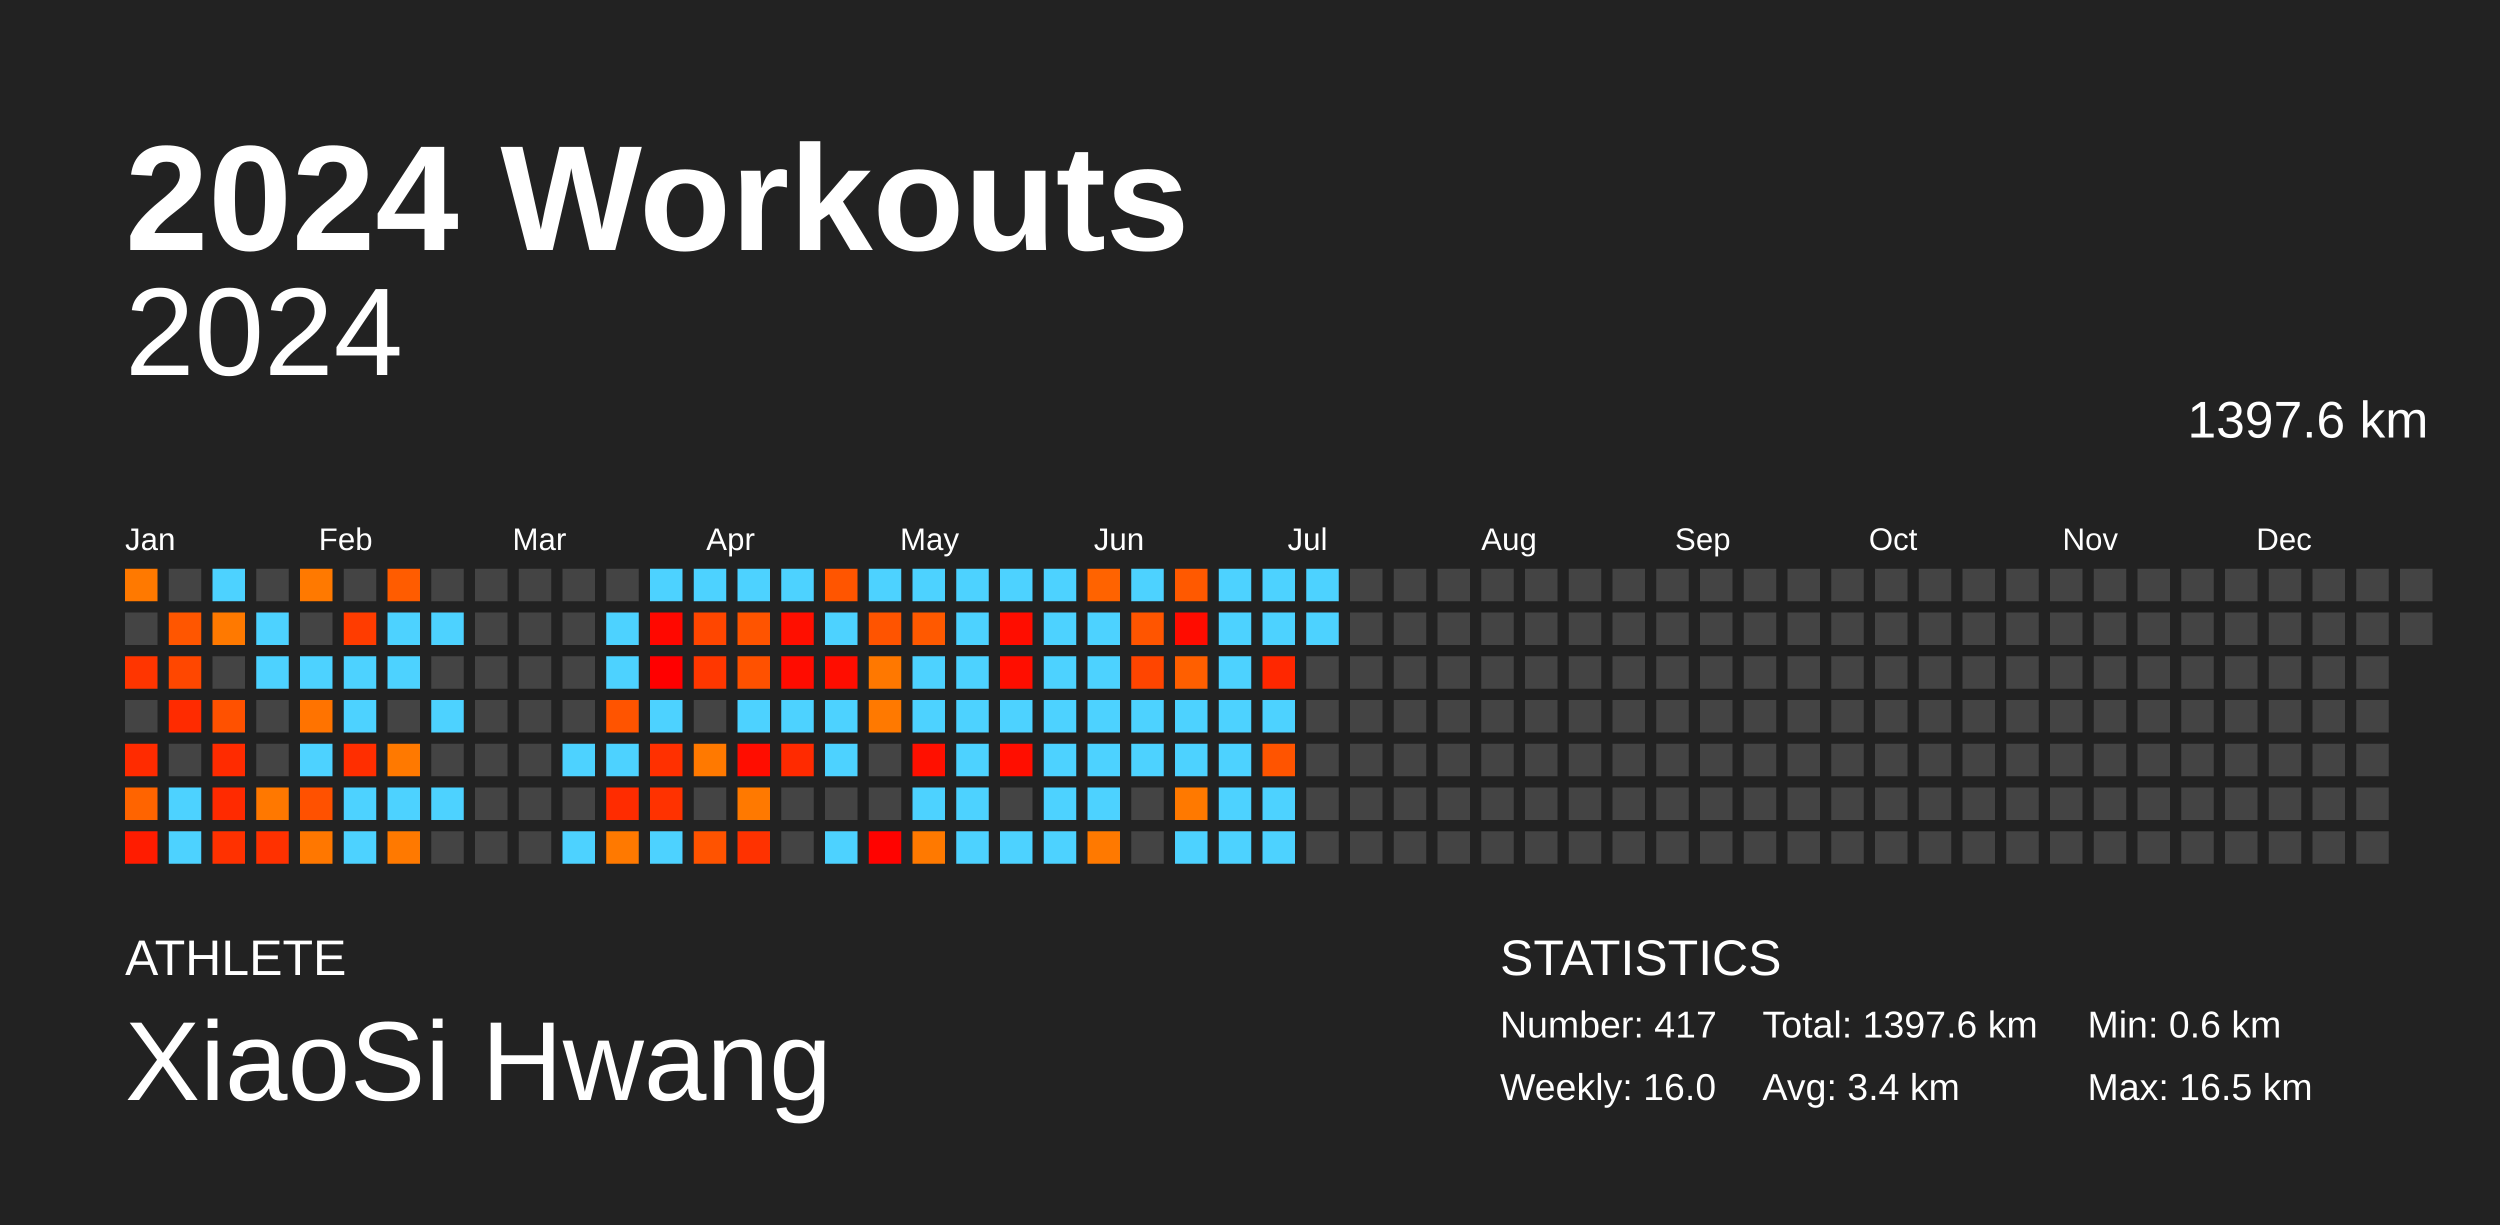
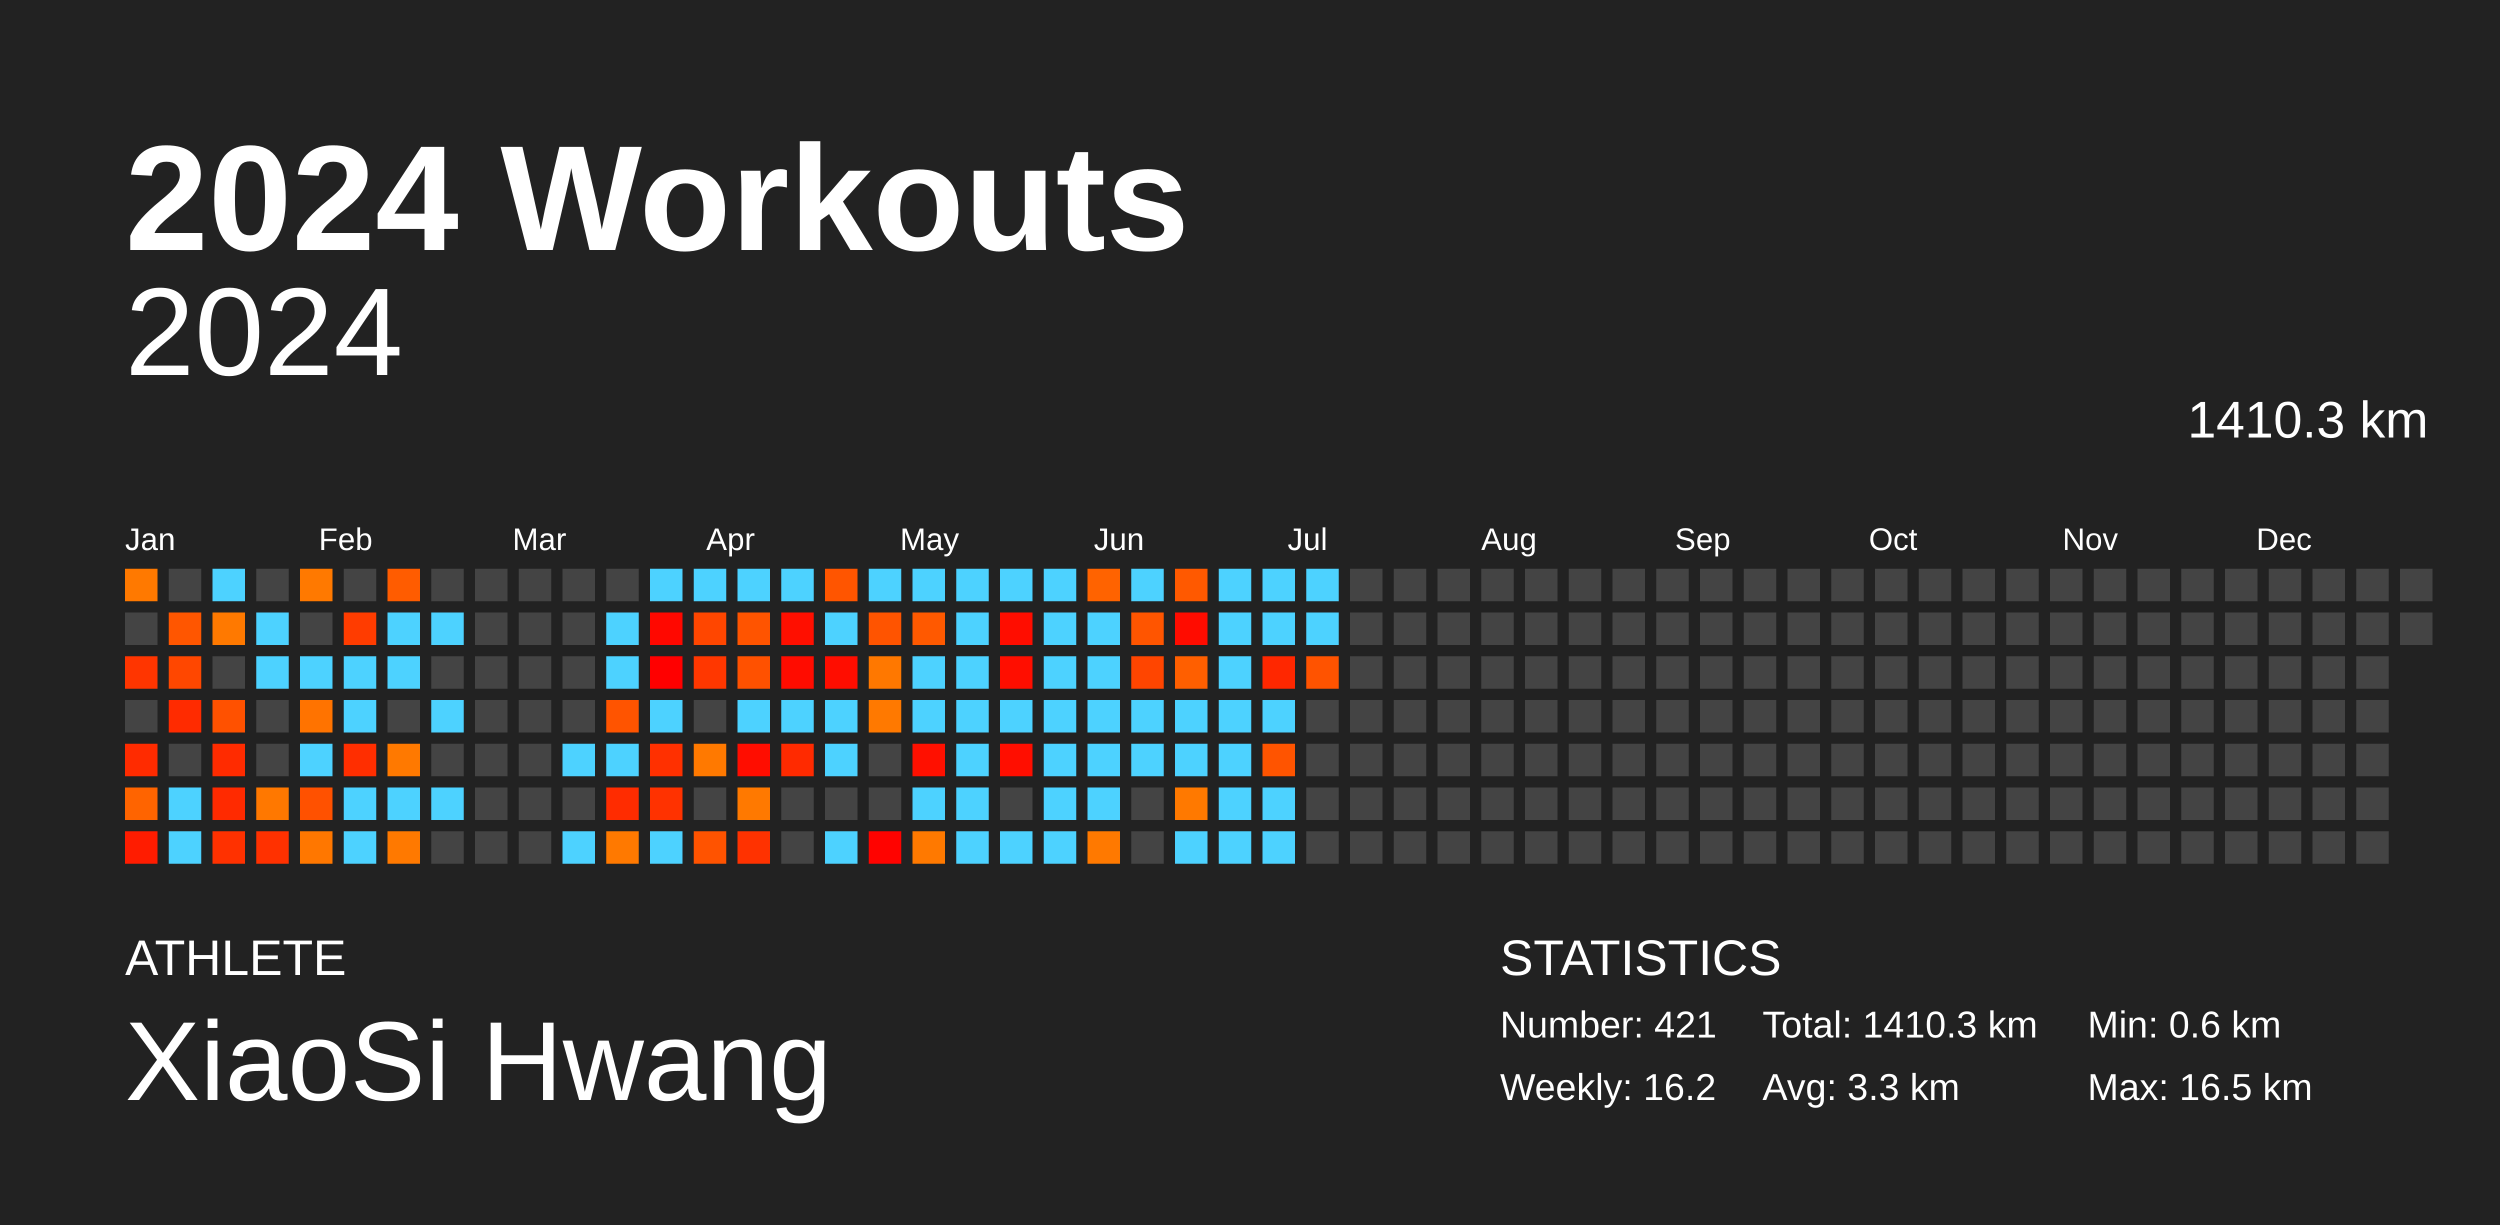
<svg xmlns="http://www.w3.org/2000/svg" baseProfile="full" height="98mm" version="1.1" viewBox="0,0,200,98" width="200mm">
  <defs />
  <rect fill="#222222" height="98" width="200" x="0" y="0" />
  <text fill="#FFFFFF" style="font-size:12px; font-family:Arial; font-weight:bold;" x="10" y="20">2024 Workouts</text>
  <text fill="#FFFFFF" style="font-size:4px; font-family:Arial" x="10" y="78">ATHLETE</text>
  <text fill="#FFFFFF" style="font-size:9px; font-family:Arial" x="10" y="88">XiaoSi Hwang</text>
  <text fill="#FFFFFF" style="font-size:4px; font-family:Arial" x="120" y="78">STATISTICS</text>
-   <text fill="#FFFFFF" style="font-size:3px; font-family:Arial" x="120" y="83">Number: 417</text>
-   <text fill="#FFFFFF" style="font-size:3px; font-family:Arial" x="120" y="88">Weekly: 16.0</text>
-   <text fill="#FFFFFF" style="font-size:3px; font-family:Arial" x="141" y="83">Total: 1397.6 km</text>
-   <text fill="#FFFFFF" style="font-size:3px; font-family:Arial" x="141" y="88">Avg: 3.4 km</text>
+   <text fill="#FFFFFF" style="font-size:3px; font-family:Arial" x="120" y="83">Number: 421</text>
+   <text fill="#FFFFFF" style="font-size:3px; font-family:Arial" x="120" y="88">Weekly: 16.2</text>
+   <text fill="#FFFFFF" style="font-size:3px; font-family:Arial" x="141" y="83">Total: 1410.3 km</text>
+   <text fill="#FFFFFF" style="font-size:3px; font-family:Arial" x="141" y="88">Avg: 3.3 km</text>
  <text fill="#FFFFFF" style="font-size:3px; font-family:Arial" x="167" y="83">Min: 0.6 km</text>
  <text fill="#FFFFFF" style="font-size:3px; font-family:Arial" x="167" y="88">Max: 16.5 km</text>
  <text alignment-baseline="hanging" fill="#FFFFFF" style="font-size:10.0px; font-family:Arial;" x="10" y="30">2024</text>
-   <text alignment-baseline="hanging" fill="#FFFFFF" style="font-size:4.125px; font-family:Arial;" x="175" y="35">1397.6 km</text>
+   <text alignment-baseline="hanging" fill="#FFFFFF" style="font-size:4.125px; font-family:Arial;" x="175" y="35">1410.3 km</text>
  <text fill="#FFFFFF" style="font-size:2.5px; font-family:Arial" x="10.0" y="44">Jan</text>
  <text fill="#FFFFFF" style="font-size:2.5px; font-family:Arial" x="25.5" y="44">Feb</text>
  <text fill="#FFFFFF" style="font-size:2.5px; font-family:Arial" x="41.0" y="44">Mar</text>
  <text fill="#FFFFFF" style="font-size:2.5px; font-family:Arial" x="56.5" y="44">Apr</text>
  <text fill="#FFFFFF" style="font-size:2.5px; font-family:Arial" x="72.0" y="44">May</text>
  <text fill="#FFFFFF" style="font-size:2.5px; font-family:Arial" x="87.5" y="44">Jun</text>
  <text fill="#FFFFFF" style="font-size:2.5px; font-family:Arial" x="103.0" y="44">Jul</text>
  <text fill="#FFFFFF" style="font-size:2.5px; font-family:Arial" x="118.5" y="44">Aug</text>
  <text fill="#FFFFFF" style="font-size:2.5px; font-family:Arial" x="134.0" y="44">Sep</text>
  <text fill="#FFFFFF" style="font-size:2.5px; font-family:Arial" x="149.5" y="44">Oct</text>
  <text fill="#FFFFFF" style="font-size:2.5px; font-family:Arial" x="165.0" y="44">Nov</text>
  <text fill="#FFFFFF" style="font-size:2.5px; font-family:Arial" x="180.5" y="44">Dec</text>
  <rect fill="#ff7900" height="2.6" width="2.6" x="10.0" y="45.5" />
  <rect fill="#444444" height="2.6" width="2.6" x="10.0" y="49.0" />
  <rect fill="#ff3500" height="2.6" width="2.6" x="10.0" y="52.5" />
  <rect fill="#444444" height="2.6" width="2.6" x="10.0" y="56.0" />
  <rect fill="#ff2b00" height="2.6" width="2.6" x="10.0" y="59.5" />
  <rect fill="#ff6400" height="2.6" width="2.6" x="10.0" y="63.0" />
  <rect fill="#ff1c00" height="2.6" width="2.6" x="10.0" y="66.5" />
  <rect fill="#444444" height="2.6" width="2.6" x="13.5" y="45.5" />
  <rect fill="#ff5600" height="2.6" width="2.6" x="13.5" y="49.0" />
  <rect fill="#ff4700" height="2.6" width="2.6" x="13.5" y="52.5" />
  <rect fill="#ff2b00" height="2.6" width="2.6" x="13.5" y="56.0" />
  <rect fill="#444444" height="2.6" width="2.6" x="13.5" y="59.5" />
  <rect fill="#4dd2ff" height="2.6" width="2.6" x="13.5" y="63.0" />
  <rect fill="#4dd2ff" height="2.6" width="2.6" x="13.5" y="66.5" />
  <rect fill="#4dd2ff" height="2.6" width="2.6" x="17.0" y="45.5" />
  <rect fill="#ff7900" height="2.6" width="2.6" x="17.0" y="49.0" />
  <rect fill="#444444" height="2.6" width="2.6" x="17.0" y="52.5" />
  <rect fill="#ff5100" height="2.6" width="2.6" x="17.0" y="56.0" />
  <rect fill="#ff2b00" height="2.6" width="2.6" x="17.0" y="59.5" />
  <rect fill="#ff2a00" height="2.6" width="2.6" x="17.0" y="63.0" />
  <rect fill="#ff3100" height="2.6" width="2.6" x="17.0" y="66.5" />
  <rect fill="#444444" height="2.6" width="2.6" x="20.5" y="45.5" />
  <rect fill="#4dd2ff" height="2.6" width="2.6" x="20.5" y="49.0" />
  <rect fill="#4dd2ff" height="2.6" width="2.6" x="20.5" y="52.5" />
  <rect fill="#444444" height="2.6" width="2.6" x="20.5" y="56.0" />
  <rect fill="#444444" height="2.6" width="2.6" x="20.5" y="59.5" />
  <rect fill="#ff7800" height="2.6" width="2.6" x="20.5" y="63.0" />
  <rect fill="#ff3100" height="2.6" width="2.6" x="20.5" y="66.5" />
  <rect fill="#ff7900" height="2.6" width="2.6" x="24.0" y="45.5" />
  <rect fill="#444444" height="2.6" width="2.6" x="24.0" y="49.0" />
  <rect fill="#4dd2ff" height="2.6" width="2.6" x="24.0" y="52.5" />
  <rect fill="#ff7300" height="2.6" width="2.6" x="24.0" y="56.0" />
  <rect fill="#4dd2ff" height="2.6" width="2.6" x="24.0" y="59.5" />
  <rect fill="#ff5100" height="2.6" width="2.6" x="24.0" y="63.0" />
  <rect fill="#ff7700" height="2.6" width="2.6" x="24.0" y="66.5" />
  <rect fill="#444444" height="2.6" width="2.6" x="27.5" y="45.5" />
  <rect fill="#ff3c00" height="2.6" width="2.6" x="27.5" y="49.0" />
  <rect fill="#4dd2ff" height="2.6" width="2.6" x="27.5" y="52.5" />
  <rect fill="#4dd2ff" height="2.6" width="2.6" x="27.5" y="56.0" />
  <rect fill="#ff2e00" height="2.6" width="2.6" x="27.5" y="59.5" />
  <rect fill="#4dd2ff" height="2.6" width="2.6" x="27.5" y="63.0" />
  <rect fill="#4dd2ff" height="2.6" width="2.6" x="27.5" y="66.5" />
  <rect fill="#ff5c00" height="2.6" width="2.6" x="31.0" y="45.5" />
  <rect fill="#4dd2ff" height="2.6" width="2.6" x="31.0" y="49.0" />
  <rect fill="#4dd2ff" height="2.6" width="2.6" x="31.0" y="52.5" />
  <rect fill="#444444" height="2.6" width="2.6" x="31.0" y="56.0" />
  <rect fill="#ff7900" height="2.6" width="2.6" x="31.0" y="59.5" />
  <rect fill="#4dd2ff" height="2.6" width="2.6" x="31.0" y="63.0" />
  <rect fill="#ff7900" height="2.6" width="2.6" x="31.0" y="66.5" />
  <rect fill="#444444" height="2.6" width="2.6" x="34.5" y="45.5" />
  <rect fill="#4dd2ff" height="2.6" width="2.6" x="34.5" y="49.0" />
  <rect fill="#444444" height="2.6" width="2.6" x="34.5" y="52.5" />
  <rect fill="#4dd2ff" height="2.6" width="2.6" x="34.5" y="56.0" />
  <rect fill="#444444" height="2.6" width="2.6" x="34.5" y="59.5" />
  <rect fill="#4dd2ff" height="2.6" width="2.6" x="34.5" y="63.0" />
  <rect fill="#444444" height="2.6" width="2.6" x="34.5" y="66.5" />
  <rect fill="#444444" height="2.6" width="2.6" x="38.0" y="45.5" />
  <rect fill="#444444" height="2.6" width="2.6" x="38.0" y="49.0" />
  <rect fill="#444444" height="2.6" width="2.6" x="38.0" y="52.5" />
  <rect fill="#444444" height="2.6" width="2.6" x="38.0" y="56.0" />
  <rect fill="#444444" height="2.6" width="2.6" x="38.0" y="59.5" />
  <rect fill="#444444" height="2.6" width="2.6" x="38.0" y="63.0" />
  <rect fill="#444444" height="2.6" width="2.6" x="38.0" y="66.5" />
  <rect fill="#444444" height="2.6" width="2.6" x="41.5" y="45.5" />
  <rect fill="#444444" height="2.6" width="2.6" x="41.5" y="49.0" />
  <rect fill="#444444" height="2.6" width="2.6" x="41.5" y="52.5" />
  <rect fill="#444444" height="2.6" width="2.6" x="41.5" y="56.0" />
  <rect fill="#444444" height="2.6" width="2.6" x="41.5" y="59.5" />
  <rect fill="#444444" height="2.6" width="2.6" x="41.5" y="63.0" />
  <rect fill="#444444" height="2.6" width="2.6" x="41.5" y="66.5" />
  <rect fill="#444444" height="2.6" width="2.6" x="45.0" y="45.5" />
  <rect fill="#444444" height="2.6" width="2.6" x="45.0" y="49.0" />
  <rect fill="#444444" height="2.6" width="2.6" x="45.0" y="52.5" />
  <rect fill="#444444" height="2.6" width="2.6" x="45.0" y="56.0" />
  <rect fill="#4dd2ff" height="2.6" width="2.6" x="45.0" y="59.5" />
  <rect fill="#444444" height="2.6" width="2.6" x="45.0" y="63.0" />
  <rect fill="#4dd2ff" height="2.6" width="2.6" x="45.0" y="66.5" />
  <rect fill="#444444" height="2.6" width="2.6" x="48.5" y="45.5" />
  <rect fill="#4dd2ff" height="2.6" width="2.6" x="48.5" y="49.0" />
  <rect fill="#4dd2ff" height="2.6" width="2.6" x="48.5" y="52.5" />
  <rect fill="#ff5400" height="2.6" width="2.6" x="48.5" y="56.0" />
  <rect fill="#4dd2ff" height="2.6" width="2.6" x="48.5" y="59.5" />
  <rect fill="#ff2c00" height="2.6" width="2.6" x="48.5" y="63.0" />
  <rect fill="#ff7900" height="2.6" width="2.6" x="48.5" y="66.5" />
  <rect fill="#4dd2ff" height="2.6" width="2.6" x="52.0" y="45.5" />
  <rect fill="#ff0800" height="2.6" width="2.6" x="52.0" y="49.0" />
  <rect fill="#ff0000" height="2.6" width="2.6" x="52.0" y="52.5" />
  <rect fill="#4dd2ff" height="2.6" width="2.6" x="52.0" y="56.0" />
  <rect fill="#ff3000" height="2.6" width="2.6" x="52.0" y="59.5" />
  <rect fill="#ff3200" height="2.6" width="2.6" x="52.0" y="63.0" />
  <rect fill="#4dd2ff" height="2.6" width="2.6" x="52.0" y="66.5" />
  <rect fill="#4dd2ff" height="2.6" width="2.6" x="55.5" y="45.5" />
  <rect fill="#ff4600" height="2.6" width="2.6" x="55.5" y="49.0" />
  <rect fill="#ff3700" height="2.6" width="2.6" x="55.5" y="52.5" />
  <rect fill="#444444" height="2.6" width="2.6" x="55.5" y="56.0" />
  <rect fill="#ff7900" height="2.6" width="2.6" x="55.5" y="59.5" />
  <rect fill="#444444" height="2.6" width="2.6" x="55.5" y="63.0" />
  <rect fill="#ff5300" height="2.6" width="2.6" x="55.5" y="66.5" />
  <rect fill="#4dd2ff" height="2.6" width="2.6" x="59.0" y="45.5" />
  <rect fill="#ff5400" height="2.6" width="2.6" x="59.0" y="49.0" />
  <rect fill="#ff5100" height="2.6" width="2.6" x="59.0" y="52.5" />
  <rect fill="#4dd2ff" height="2.6" width="2.6" x="59.0" y="56.0" />
  <rect fill="#ff0d00" height="2.6" width="2.6" x="59.0" y="59.5" />
  <rect fill="#ff7900" height="2.6" width="2.6" x="59.0" y="63.0" />
  <rect fill="#ff3200" height="2.6" width="2.6" x="59.0" y="66.5" />
  <rect fill="#4dd2ff" height="2.6" width="2.6" x="62.5" y="45.5" />
  <rect fill="#ff0f00" height="2.6" width="2.6" x="62.5" y="49.0" />
  <rect fill="#ff0c00" height="2.6" width="2.6" x="62.5" y="52.5" />
  <rect fill="#4dd2ff" height="2.6" width="2.6" x="62.5" y="56.0" />
  <rect fill="#ff2a00" height="2.6" width="2.6" x="62.5" y="59.5" />
  <rect fill="#444444" height="2.6" width="2.6" x="62.5" y="63.0" />
  <rect fill="#444444" height="2.6" width="2.6" x="62.5" y="66.5" />
  <rect fill="#ff5500" height="2.6" width="2.6" x="66.0" y="45.5" />
  <rect fill="#4dd2ff" height="2.6" width="2.6" x="66.0" y="49.0" />
  <rect fill="#ff0d00" height="2.6" width="2.6" x="66.0" y="52.5" />
  <rect fill="#4dd2ff" height="2.6" width="2.6" x="66.0" y="56.0" />
  <rect fill="#4dd2ff" height="2.6" width="2.6" x="66.0" y="59.5" />
  <rect fill="#444444" height="2.6" width="2.6" x="66.0" y="63.0" />
  <rect fill="#4dd2ff" height="2.6" width="2.6" x="66.0" y="66.5" />
  <rect fill="#4dd2ff" height="2.6" width="2.6" x="69.5" y="45.5" />
  <rect fill="#ff5400" height="2.6" width="2.6" x="69.5" y="49.0" />
  <rect fill="#ff7800" height="2.6" width="2.6" x="69.5" y="52.5" />
  <rect fill="#ff7900" height="2.6" width="2.6" x="69.5" y="56.0" />
  <rect fill="#444444" height="2.6" width="2.6" x="69.5" y="59.5" />
  <rect fill="#444444" height="2.6" width="2.6" x="69.5" y="63.0" />
  <rect fill="#ff0300" height="2.6" width="2.6" x="69.5" y="66.5" />
  <rect fill="#4dd2ff" height="2.6" width="2.6" x="73.0" y="45.5" />
  <rect fill="#ff5900" height="2.6" width="2.6" x="73.0" y="49.0" />
  <rect fill="#4dd2ff" height="2.6" width="2.6" x="73.0" y="52.5" />
  <rect fill="#4dd2ff" height="2.6" width="2.6" x="73.0" y="56.0" />
  <rect fill="#ff1000" height="2.6" width="2.6" x="73.0" y="59.5" />
  <rect fill="#4dd2ff" height="2.6" width="2.6" x="73.0" y="63.0" />
  <rect fill="#ff7900" height="2.6" width="2.6" x="73.0" y="66.5" />
  <rect fill="#4dd2ff" height="2.6" width="2.6" x="76.5" y="45.5" />
  <rect fill="#4dd2ff" height="2.6" width="2.6" x="76.5" y="49.0" />
  <rect fill="#4dd2ff" height="2.6" width="2.6" x="76.5" y="52.5" />
  <rect fill="#4dd2ff" height="2.6" width="2.6" x="76.5" y="56.0" />
  <rect fill="#4dd2ff" height="2.6" width="2.6" x="76.5" y="59.5" />
  <rect fill="#4dd2ff" height="2.6" width="2.6" x="76.5" y="63.0" />
  <rect fill="#4dd2ff" height="2.6" width="2.6" x="76.5" y="66.5" />
  <rect fill="#4dd2ff" height="2.6" width="2.6" x="80.0" y="45.5" />
  <rect fill="#ff0d00" height="2.6" width="2.6" x="80.0" y="49.0" />
  <rect fill="#ff0e00" height="2.6" width="2.6" x="80.0" y="52.5" />
  <rect fill="#4dd2ff" height="2.6" width="2.6" x="80.0" y="56.0" />
  <rect fill="#ff0e00" height="2.6" width="2.6" x="80.0" y="59.5" />
  <rect fill="#444444" height="2.6" width="2.6" x="80.0" y="63.0" />
  <rect fill="#4dd2ff" height="2.6" width="2.6" x="80.0" y="66.5" />
  <rect fill="#4dd2ff" height="2.6" width="2.6" x="83.5" y="45.5" />
  <rect fill="#4dd2ff" height="2.6" width="2.6" x="83.5" y="49.0" />
  <rect fill="#4dd2ff" height="2.6" width="2.6" x="83.5" y="52.5" />
  <rect fill="#4dd2ff" height="2.6" width="2.6" x="83.5" y="56.0" />
  <rect fill="#4dd2ff" height="2.6" width="2.6" x="83.5" y="59.5" />
  <rect fill="#4dd2ff" height="2.6" width="2.6" x="83.5" y="63.0" />
  <rect fill="#4dd2ff" height="2.6" width="2.6" x="83.5" y="66.5" />
  <rect fill="#ff6300" height="2.6" width="2.6" x="87.0" y="45.5" />
  <rect fill="#4dd2ff" height="2.6" width="2.6" x="87.0" y="49.0" />
  <rect fill="#4dd2ff" height="2.6" width="2.6" x="87.0" y="52.5" />
  <rect fill="#4dd2ff" height="2.6" width="2.6" x="87.0" y="56.0" />
  <rect fill="#4dd2ff" height="2.6" width="2.6" x="87.0" y="59.5" />
  <rect fill="#4dd2ff" height="2.6" width="2.6" x="87.0" y="63.0" />
  <rect fill="#ff7900" height="2.6" width="2.6" x="87.0" y="66.5" />
  <rect fill="#4dd2ff" height="2.6" width="2.6" x="90.5" y="45.5" />
  <rect fill="#ff5500" height="2.6" width="2.6" x="90.5" y="49.0" />
  <rect fill="#ff4500" height="2.6" width="2.6" x="90.5" y="52.5" />
  <rect fill="#4dd2ff" height="2.6" width="2.6" x="90.5" y="56.0" />
  <rect fill="#4dd2ff" height="2.6" width="2.6" x="90.5" y="59.5" />
  <rect fill="#444444" height="2.6" width="2.6" x="90.5" y="63.0" />
  <rect fill="#444444" height="2.6" width="2.6" x="90.5" y="66.5" />
  <rect fill="#ff5900" height="2.6" width="2.6" x="94.0" y="45.5" />
  <rect fill="#ff0c00" height="2.6" width="2.6" x="94.0" y="49.0" />
  <rect fill="#ff5f00" height="2.6" width="2.6" x="94.0" y="52.5" />
  <rect fill="#4dd2ff" height="2.6" width="2.6" x="94.0" y="56.0" />
  <rect fill="#4dd2ff" height="2.6" width="2.6" x="94.0" y="59.5" />
  <rect fill="#ff7900" height="2.6" width="2.6" x="94.0" y="63.0" />
  <rect fill="#4dd2ff" height="2.6" width="2.6" x="94.0" y="66.5" />
  <rect fill="#4dd2ff" height="2.6" width="2.6" x="97.5" y="45.5" />
  <rect fill="#4dd2ff" height="2.6" width="2.6" x="97.5" y="49.0" />
  <rect fill="#4dd2ff" height="2.6" width="2.6" x="97.5" y="52.5" />
  <rect fill="#4dd2ff" height="2.6" width="2.6" x="97.5" y="56.0" />
  <rect fill="#4dd2ff" height="2.6" width="2.6" x="97.5" y="59.5" />
  <rect fill="#4dd2ff" height="2.6" width="2.6" x="97.5" y="63.0" />
  <rect fill="#4dd2ff" height="2.6" width="2.6" x="97.5" y="66.5" />
  <rect fill="#4dd2ff" height="2.6" width="2.6" x="101.0" y="45.5" />
  <rect fill="#4dd2ff" height="2.6" width="2.6" x="101.0" y="49.0" />
  <rect fill="#ff2700" height="2.6" width="2.6" x="101.0" y="52.5" />
  <rect fill="#4dd2ff" height="2.6" width="2.6" x="101.0" y="56.0" />
  <rect fill="#ff5400" height="2.6" width="2.6" x="101.0" y="59.5" />
  <rect fill="#4dd2ff" height="2.6" width="2.6" x="101.0" y="63.0" />
  <rect fill="#4dd2ff" height="2.6" width="2.6" x="101.0" y="66.5" />
  <rect fill="#4dd2ff" height="2.6" width="2.6" x="104.5" y="45.5" />
  <rect fill="#4dd2ff" height="2.6" width="2.6" x="104.5" y="49.0" />
-   <rect fill="#444444" height="2.6" width="2.6" x="104.5" y="52.5" />
+   <rect fill="#ff5300" height="2.6" width="2.6" x="104.5" y="52.5" />
  <rect fill="#444444" height="2.6" width="2.6" x="104.5" y="56.0" />
  <rect fill="#444444" height="2.6" width="2.6" x="104.5" y="59.5" />
  <rect fill="#444444" height="2.6" width="2.6" x="104.5" y="63.0" />
  <rect fill="#444444" height="2.6" width="2.6" x="104.5" y="66.5" />
  <rect fill="#444444" height="2.6" width="2.6" x="108.0" y="45.5" />
  <rect fill="#444444" height="2.6" width="2.6" x="108.0" y="49.0" />
  <rect fill="#444444" height="2.6" width="2.6" x="108.0" y="52.5" />
  <rect fill="#444444" height="2.6" width="2.6" x="108.0" y="56.0" />
  <rect fill="#444444" height="2.6" width="2.6" x="108.0" y="59.5" />
  <rect fill="#444444" height="2.6" width="2.6" x="108.0" y="63.0" />
  <rect fill="#444444" height="2.6" width="2.6" x="108.0" y="66.5" />
  <rect fill="#444444" height="2.6" width="2.6" x="111.5" y="45.5" />
  <rect fill="#444444" height="2.6" width="2.6" x="111.5" y="49.0" />
  <rect fill="#444444" height="2.6" width="2.6" x="111.5" y="52.5" />
  <rect fill="#444444" height="2.6" width="2.6" x="111.5" y="56.0" />
  <rect fill="#444444" height="2.6" width="2.6" x="111.5" y="59.5" />
  <rect fill="#444444" height="2.6" width="2.6" x="111.5" y="63.0" />
  <rect fill="#444444" height="2.6" width="2.6" x="111.5" y="66.5" />
  <rect fill="#444444" height="2.6" width="2.6" x="115.0" y="45.5" />
  <rect fill="#444444" height="2.6" width="2.6" x="115.0" y="49.0" />
  <rect fill="#444444" height="2.6" width="2.6" x="115.0" y="52.5" />
  <rect fill="#444444" height="2.6" width="2.6" x="115.0" y="56.0" />
  <rect fill="#444444" height="2.6" width="2.6" x="115.0" y="59.5" />
  <rect fill="#444444" height="2.6" width="2.6" x="115.0" y="63.0" />
  <rect fill="#444444" height="2.6" width="2.6" x="115.0" y="66.5" />
  <rect fill="#444444" height="2.6" width="2.6" x="118.5" y="45.5" />
  <rect fill="#444444" height="2.6" width="2.6" x="118.5" y="49.0" />
  <rect fill="#444444" height="2.6" width="2.6" x="118.5" y="52.5" />
  <rect fill="#444444" height="2.6" width="2.6" x="118.5" y="56.0" />
  <rect fill="#444444" height="2.6" width="2.6" x="118.5" y="59.5" />
  <rect fill="#444444" height="2.6" width="2.6" x="118.5" y="63.0" />
  <rect fill="#444444" height="2.6" width="2.6" x="118.5" y="66.5" />
  <rect fill="#444444" height="2.6" width="2.6" x="122.0" y="45.5" />
  <rect fill="#444444" height="2.6" width="2.6" x="122.0" y="49.0" />
  <rect fill="#444444" height="2.6" width="2.6" x="122.0" y="52.5" />
  <rect fill="#444444" height="2.6" width="2.6" x="122.0" y="56.0" />
  <rect fill="#444444" height="2.6" width="2.6" x="122.0" y="59.5" />
  <rect fill="#444444" height="2.6" width="2.6" x="122.0" y="63.0" />
  <rect fill="#444444" height="2.6" width="2.6" x="122.0" y="66.5" />
  <rect fill="#444444" height="2.6" width="2.6" x="125.5" y="45.5" />
  <rect fill="#444444" height="2.6" width="2.6" x="125.5" y="49.0" />
  <rect fill="#444444" height="2.6" width="2.6" x="125.5" y="52.5" />
  <rect fill="#444444" height="2.6" width="2.6" x="125.5" y="56.0" />
  <rect fill="#444444" height="2.6" width="2.6" x="125.5" y="59.5" />
  <rect fill="#444444" height="2.6" width="2.6" x="125.5" y="63.0" />
  <rect fill="#444444" height="2.6" width="2.6" x="125.5" y="66.5" />
  <rect fill="#444444" height="2.6" width="2.6" x="129.0" y="45.5" />
  <rect fill="#444444" height="2.6" width="2.6" x="129.0" y="49.0" />
  <rect fill="#444444" height="2.6" width="2.6" x="129.0" y="52.5" />
  <rect fill="#444444" height="2.6" width="2.6" x="129.0" y="56.0" />
  <rect fill="#444444" height="2.6" width="2.6" x="129.0" y="59.5" />
  <rect fill="#444444" height="2.6" width="2.6" x="129.0" y="63.0" />
  <rect fill="#444444" height="2.6" width="2.6" x="129.0" y="66.5" />
  <rect fill="#444444" height="2.6" width="2.6" x="132.5" y="45.5" />
  <rect fill="#444444" height="2.6" width="2.6" x="132.5" y="49.0" />
  <rect fill="#444444" height="2.6" width="2.6" x="132.5" y="52.5" />
  <rect fill="#444444" height="2.6" width="2.6" x="132.5" y="56.0" />
  <rect fill="#444444" height="2.6" width="2.6" x="132.5" y="59.5" />
  <rect fill="#444444" height="2.6" width="2.6" x="132.5" y="63.0" />
  <rect fill="#444444" height="2.6" width="2.6" x="132.5" y="66.5" />
  <rect fill="#444444" height="2.6" width="2.6" x="136.0" y="45.5" />
  <rect fill="#444444" height="2.6" width="2.6" x="136.0" y="49.0" />
  <rect fill="#444444" height="2.6" width="2.6" x="136.0" y="52.5" />
  <rect fill="#444444" height="2.6" width="2.6" x="136.0" y="56.0" />
  <rect fill="#444444" height="2.6" width="2.6" x="136.0" y="59.5" />
  <rect fill="#444444" height="2.6" width="2.6" x="136.0" y="63.0" />
  <rect fill="#444444" height="2.6" width="2.6" x="136.0" y="66.5" />
  <rect fill="#444444" height="2.6" width="2.6" x="139.5" y="45.5" />
  <rect fill="#444444" height="2.6" width="2.6" x="139.5" y="49.0" />
  <rect fill="#444444" height="2.6" width="2.6" x="139.5" y="52.5" />
  <rect fill="#444444" height="2.6" width="2.6" x="139.5" y="56.0" />
  <rect fill="#444444" height="2.6" width="2.6" x="139.5" y="59.5" />
  <rect fill="#444444" height="2.6" width="2.6" x="139.5" y="63.0" />
  <rect fill="#444444" height="2.6" width="2.6" x="139.5" y="66.5" />
  <rect fill="#444444" height="2.6" width="2.6" x="143.0" y="45.5" />
  <rect fill="#444444" height="2.6" width="2.6" x="143.0" y="49.0" />
  <rect fill="#444444" height="2.6" width="2.6" x="143.0" y="52.5" />
  <rect fill="#444444" height="2.6" width="2.6" x="143.0" y="56.0" />
  <rect fill="#444444" height="2.6" width="2.6" x="143.0" y="59.5" />
  <rect fill="#444444" height="2.6" width="2.6" x="143.0" y="63.0" />
  <rect fill="#444444" height="2.6" width="2.6" x="143.0" y="66.5" />
  <rect fill="#444444" height="2.6" width="2.6" x="146.5" y="45.5" />
  <rect fill="#444444" height="2.6" width="2.6" x="146.5" y="49.0" />
  <rect fill="#444444" height="2.6" width="2.6" x="146.5" y="52.5" />
  <rect fill="#444444" height="2.6" width="2.6" x="146.5" y="56.0" />
  <rect fill="#444444" height="2.6" width="2.6" x="146.5" y="59.5" />
  <rect fill="#444444" height="2.6" width="2.6" x="146.5" y="63.0" />
  <rect fill="#444444" height="2.6" width="2.6" x="146.5" y="66.5" />
  <rect fill="#444444" height="2.6" width="2.6" x="150.0" y="45.5" />
  <rect fill="#444444" height="2.6" width="2.6" x="150.0" y="49.0" />
  <rect fill="#444444" height="2.6" width="2.6" x="150.0" y="52.5" />
  <rect fill="#444444" height="2.6" width="2.6" x="150.0" y="56.0" />
  <rect fill="#444444" height="2.6" width="2.6" x="150.0" y="59.5" />
  <rect fill="#444444" height="2.6" width="2.6" x="150.0" y="63.0" />
  <rect fill="#444444" height="2.6" width="2.6" x="150.0" y="66.5" />
  <rect fill="#444444" height="2.6" width="2.6" x="153.5" y="45.5" />
  <rect fill="#444444" height="2.6" width="2.6" x="153.5" y="49.0" />
  <rect fill="#444444" height="2.6" width="2.6" x="153.5" y="52.5" />
  <rect fill="#444444" height="2.6" width="2.6" x="153.5" y="56.0" />
  <rect fill="#444444" height="2.6" width="2.6" x="153.5" y="59.5" />
  <rect fill="#444444" height="2.6" width="2.6" x="153.5" y="63.0" />
  <rect fill="#444444" height="2.6" width="2.6" x="153.5" y="66.5" />
  <rect fill="#444444" height="2.6" width="2.6" x="157.0" y="45.5" />
  <rect fill="#444444" height="2.6" width="2.6" x="157.0" y="49.0" />
  <rect fill="#444444" height="2.6" width="2.6" x="157.0" y="52.5" />
  <rect fill="#444444" height="2.6" width="2.6" x="157.0" y="56.0" />
  <rect fill="#444444" height="2.6" width="2.6" x="157.0" y="59.5" />
  <rect fill="#444444" height="2.6" width="2.6" x="157.0" y="63.0" />
  <rect fill="#444444" height="2.6" width="2.6" x="157.0" y="66.5" />
  <rect fill="#444444" height="2.6" width="2.6" x="160.5" y="45.5" />
  <rect fill="#444444" height="2.6" width="2.6" x="160.5" y="49.0" />
  <rect fill="#444444" height="2.6" width="2.6" x="160.5" y="52.5" />
  <rect fill="#444444" height="2.6" width="2.6" x="160.5" y="56.0" />
  <rect fill="#444444" height="2.6" width="2.6" x="160.5" y="59.5" />
  <rect fill="#444444" height="2.6" width="2.6" x="160.5" y="63.0" />
  <rect fill="#444444" height="2.6" width="2.6" x="160.5" y="66.5" />
  <rect fill="#444444" height="2.6" width="2.6" x="164.0" y="45.5" />
  <rect fill="#444444" height="2.6" width="2.6" x="164.0" y="49.0" />
  <rect fill="#444444" height="2.6" width="2.6" x="164.0" y="52.5" />
  <rect fill="#444444" height="2.6" width="2.6" x="164.0" y="56.0" />
  <rect fill="#444444" height="2.6" width="2.6" x="164.0" y="59.5" />
  <rect fill="#444444" height="2.6" width="2.6" x="164.0" y="63.0" />
  <rect fill="#444444" height="2.6" width="2.6" x="164.0" y="66.5" />
  <rect fill="#444444" height="2.6" width="2.6" x="167.5" y="45.5" />
  <rect fill="#444444" height="2.6" width="2.6" x="167.5" y="49.0" />
  <rect fill="#444444" height="2.6" width="2.6" x="167.5" y="52.5" />
  <rect fill="#444444" height="2.6" width="2.6" x="167.5" y="56.0" />
  <rect fill="#444444" height="2.6" width="2.6" x="167.5" y="59.5" />
  <rect fill="#444444" height="2.6" width="2.6" x="167.5" y="63.0" />
  <rect fill="#444444" height="2.6" width="2.6" x="167.5" y="66.5" />
  <rect fill="#444444" height="2.6" width="2.6" x="171.0" y="45.5" />
  <rect fill="#444444" height="2.6" width="2.6" x="171.0" y="49.0" />
  <rect fill="#444444" height="2.6" width="2.6" x="171.0" y="52.5" />
  <rect fill="#444444" height="2.6" width="2.6" x="171.0" y="56.0" />
  <rect fill="#444444" height="2.6" width="2.6" x="171.0" y="59.5" />
  <rect fill="#444444" height="2.6" width="2.6" x="171.0" y="63.0" />
  <rect fill="#444444" height="2.6" width="2.6" x="171.0" y="66.5" />
  <rect fill="#444444" height="2.6" width="2.6" x="174.5" y="45.5" />
  <rect fill="#444444" height="2.6" width="2.6" x="174.5" y="49.0" />
  <rect fill="#444444" height="2.6" width="2.6" x="174.5" y="52.5" />
  <rect fill="#444444" height="2.6" width="2.6" x="174.5" y="56.0" />
  <rect fill="#444444" height="2.6" width="2.6" x="174.5" y="59.5" />
  <rect fill="#444444" height="2.6" width="2.6" x="174.5" y="63.0" />
  <rect fill="#444444" height="2.6" width="2.6" x="174.5" y="66.5" />
  <rect fill="#444444" height="2.6" width="2.6" x="178.0" y="45.5" />
  <rect fill="#444444" height="2.6" width="2.6" x="178.0" y="49.0" />
  <rect fill="#444444" height="2.6" width="2.6" x="178.0" y="52.5" />
  <rect fill="#444444" height="2.6" width="2.6" x="178.0" y="56.0" />
  <rect fill="#444444" height="2.6" width="2.6" x="178.0" y="59.5" />
  <rect fill="#444444" height="2.6" width="2.6" x="178.0" y="63.0" />
  <rect fill="#444444" height="2.6" width="2.6" x="178.0" y="66.5" />
  <rect fill="#444444" height="2.6" width="2.6" x="181.5" y="45.5" />
  <rect fill="#444444" height="2.6" width="2.6" x="181.5" y="49.0" />
  <rect fill="#444444" height="2.6" width="2.6" x="181.5" y="52.5" />
  <rect fill="#444444" height="2.6" width="2.6" x="181.5" y="56.0" />
  <rect fill="#444444" height="2.6" width="2.6" x="181.5" y="59.5" />
  <rect fill="#444444" height="2.6" width="2.6" x="181.5" y="63.0" />
  <rect fill="#444444" height="2.6" width="2.6" x="181.5" y="66.5" />
  <rect fill="#444444" height="2.6" width="2.6" x="185.0" y="45.5" />
  <rect fill="#444444" height="2.6" width="2.6" x="185.0" y="49.0" />
  <rect fill="#444444" height="2.6" width="2.6" x="185.0" y="52.5" />
  <rect fill="#444444" height="2.6" width="2.6" x="185.0" y="56.0" />
  <rect fill="#444444" height="2.6" width="2.6" x="185.0" y="59.5" />
  <rect fill="#444444" height="2.6" width="2.6" x="185.0" y="63.0" />
  <rect fill="#444444" height="2.6" width="2.6" x="185.0" y="66.5" />
  <rect fill="#444444" height="2.6" width="2.6" x="188.5" y="45.5" />
  <rect fill="#444444" height="2.6" width="2.6" x="188.5" y="49.0" />
  <rect fill="#444444" height="2.6" width="2.6" x="188.5" y="52.5" />
  <rect fill="#444444" height="2.6" width="2.6" x="188.5" y="56.0" />
  <rect fill="#444444" height="2.6" width="2.6" x="188.5" y="59.5" />
  <rect fill="#444444" height="2.6" width="2.6" x="188.5" y="63.0" />
  <rect fill="#444444" height="2.6" width="2.6" x="188.5" y="66.5" />
  <rect fill="#444444" height="2.6" width="2.6" x="192.0" y="45.5" />
  <rect fill="#444444" height="2.6" width="2.6" x="192.0" y="49.0" />
</svg>
